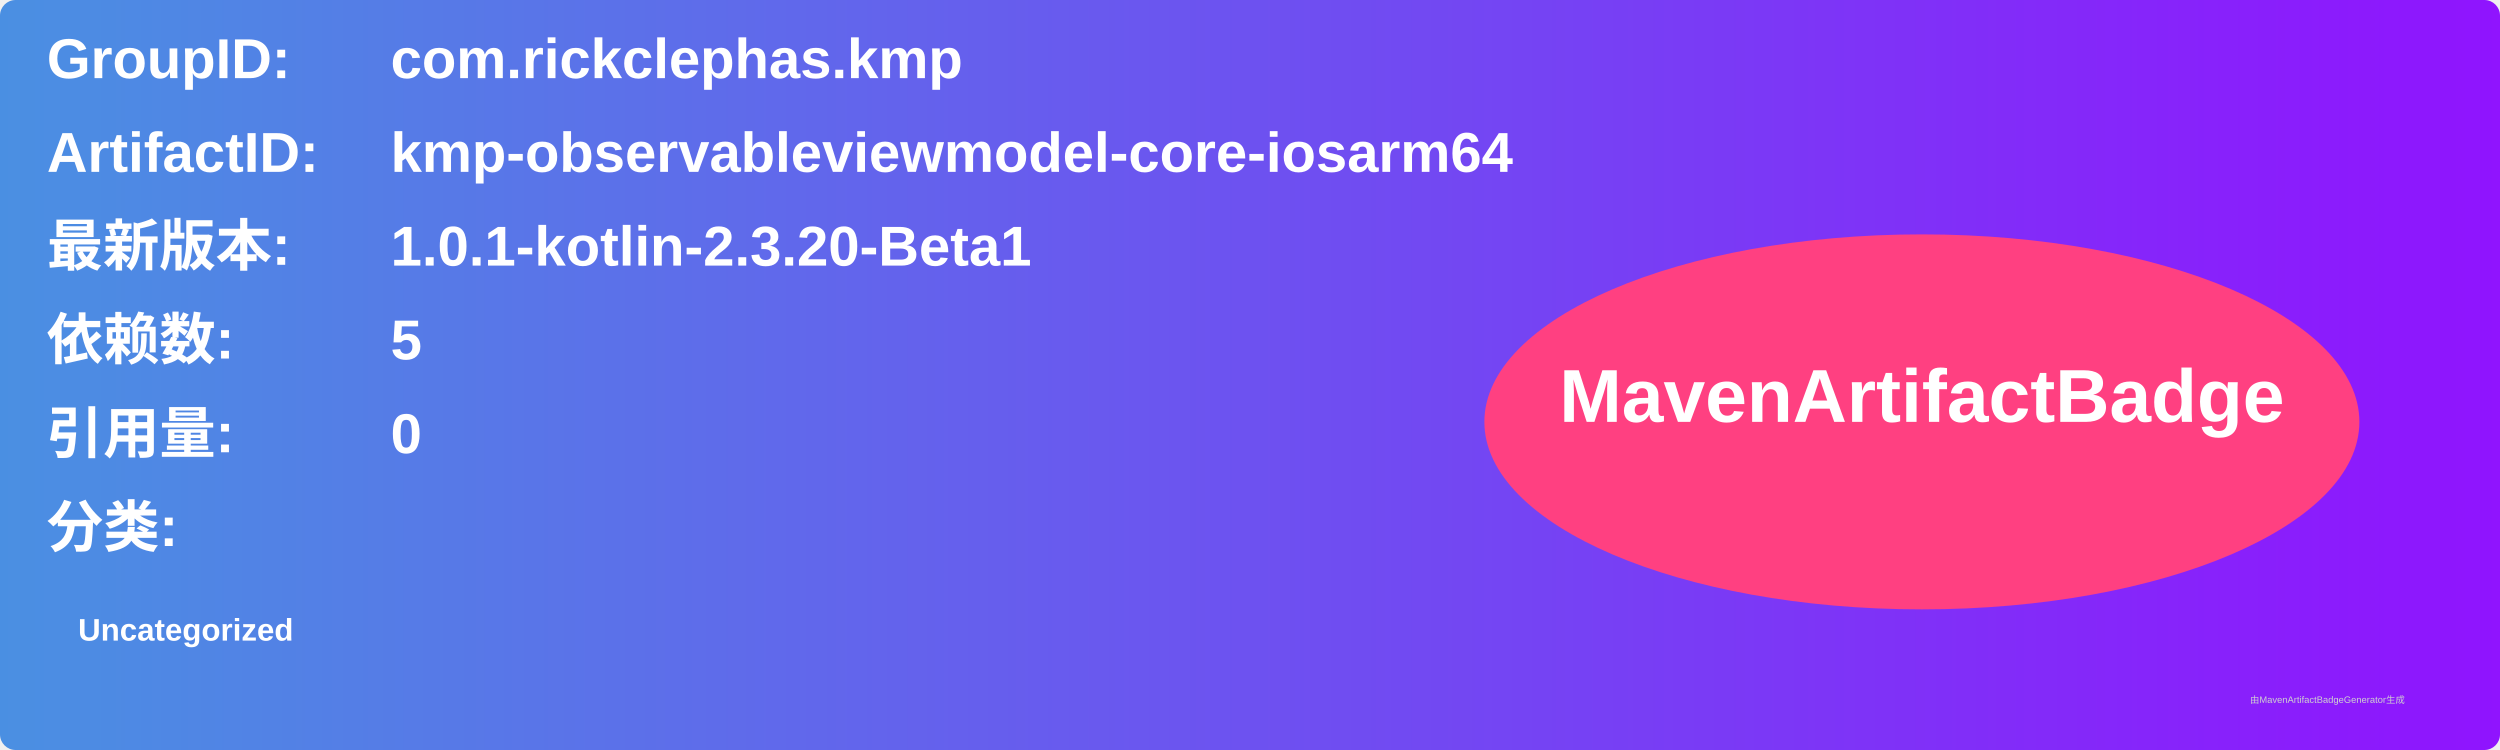
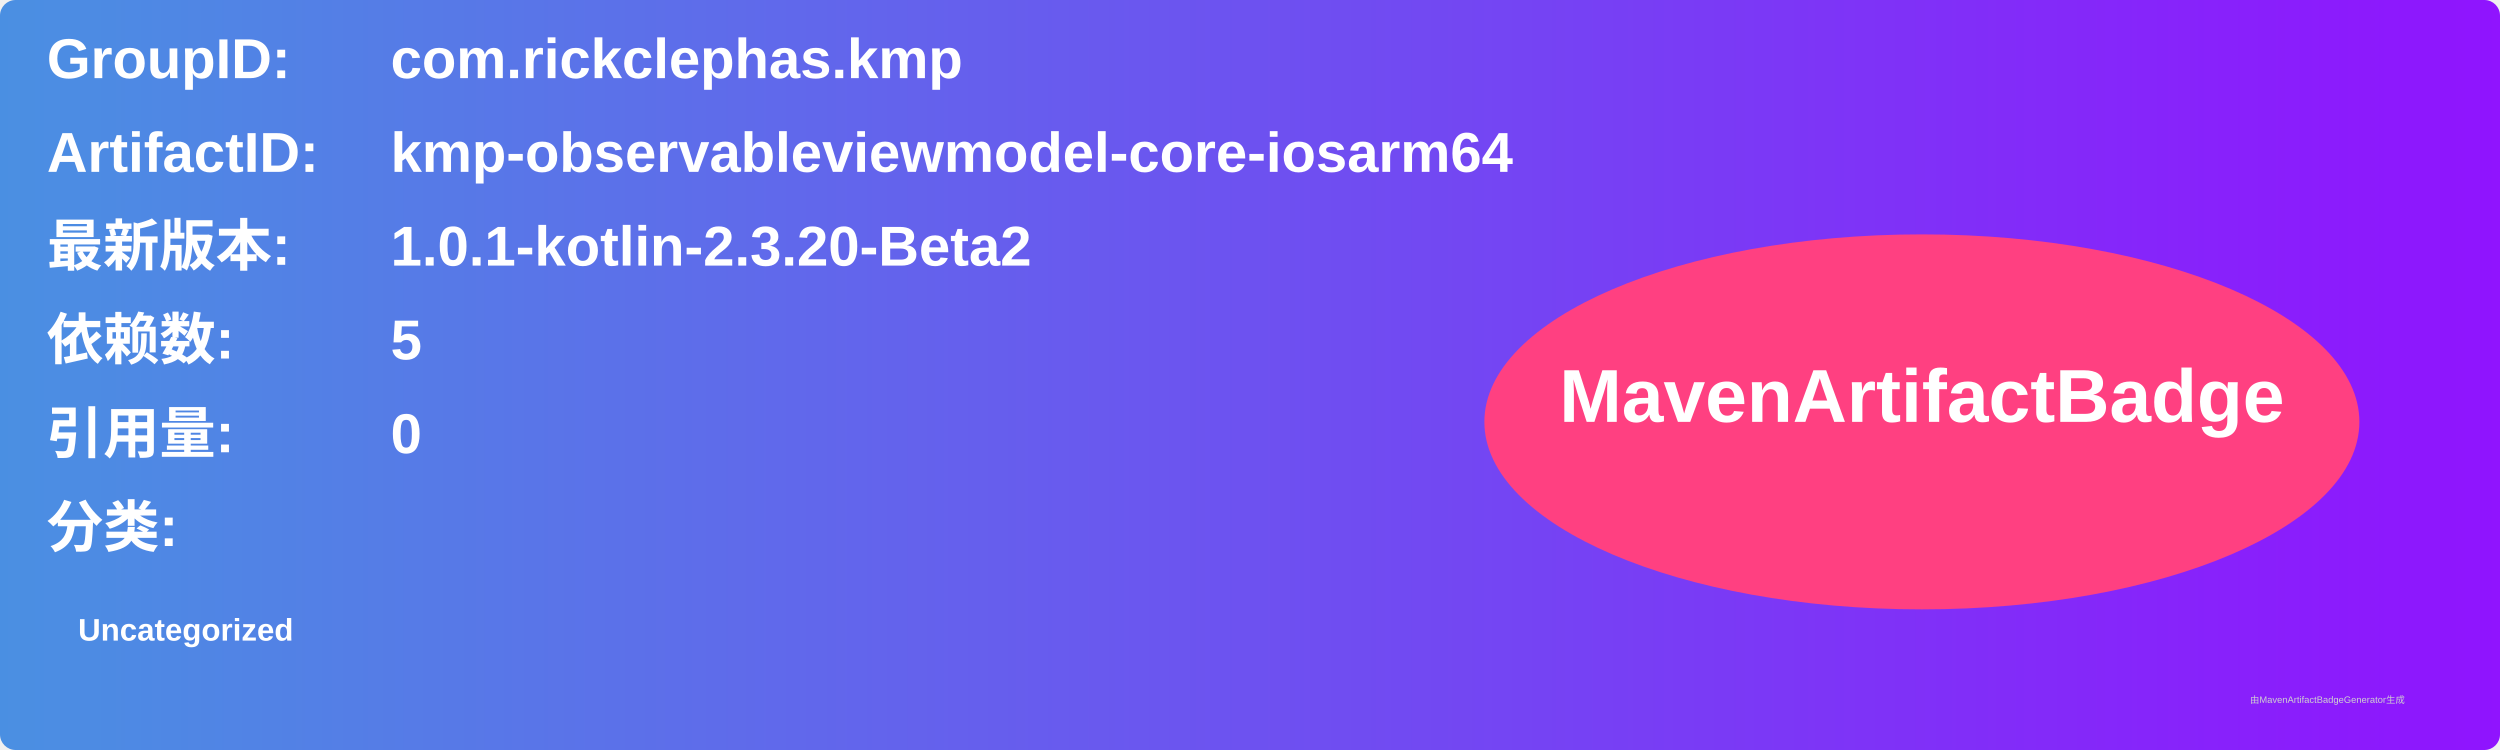
<svg xmlns="http://www.w3.org/2000/svg" width="800" height="240" viewBox="0 0 800 240">
  <linearGradient id="grad" x1="0%" y1="0%" x2="100%" y2="0%">
    <stop offset="0%" stop-color="#4a90e2" />
    <stop offset="100%" stop-color="#9013fe" />
  </linearGradient>
  <rect width="100%" height="100%" rx="5" ry="5" fill="url(#grad)" />
  <g transform="translate(15, 15)">
    <text x="0" y="10" font-family="Arial" font-size="18" fill="white" font-weight="bold" width="260">GroupID:</text>
    <text x="110" y="10" font-family="Arial" font-size="18" fill="white" font-weight="bold" width="460">com.rickclephas.kmp</text>
    <text x="0" y="40" font-family="Arial" font-size="18" fill="white" font-weight="bold" width="260">ArtifactID:</text>
    <text x="110" y="40" font-family="Arial" font-size="18" fill="white" font-weight="bold" width="460">kmp-observableviewmodel-core-iosarm64</text>
    <text x="0" y="70" font-family="Arial" font-size="18" fill="white" font-weight="bold">最新版本:</text>
    <text x="110" y="70" font-family="Arial" font-size="18" fill="white" font-weight="bold">
-       <tspan font-weight="bold">1.0.1-kotlin-2.3.20-Beta1</tspan>
+       <tspan font-weight="bold">1.0.1-kotlin-2.3.20-Beta2</tspan>
    </text>
    <text x="0" y="100" font-family="Arial" font-size="18" fill="white" font-weight="bold">依赖数: </text>
    <text x="110" y="100" font-family="Arial" font-size="18" fill="white">
      <tspan font-weight="bold">5</tspan>
    </text>
    <text x="0" y="130" font-family="Arial" font-size="18" fill="white" font-weight="bold">引用量: </text>
    <text x="110" y="130" font-family="Arial" font-size="18" fill="white">
      <tspan font-weight="bold">0</tspan>
    </text>
    <text x="0" y="160" font-family="Arial" font-size="18" fill="white" font-weight="bold">分类:</text>
    <text x="10" y="190" font-family="Arial" font-size="10" fill="white">
      <tspan font-weight="bold">Uncategorized</tspan>
    </text>
    <ellipse cx="600" cy="120" rx="140" ry="60" fill="#ff4081" />
    <text x="600" y="120" text-anchor="middle" font-family="Arial" font-size="24" fill="white" font-weight="bold">MavenArtifactBadge</text>
  </g>
  <text x="720" y="225" font-family="Arial" font-size="3" fill="#d0d0d0">由MavenArtifactBadgeGenerator生成</text>
</svg>
